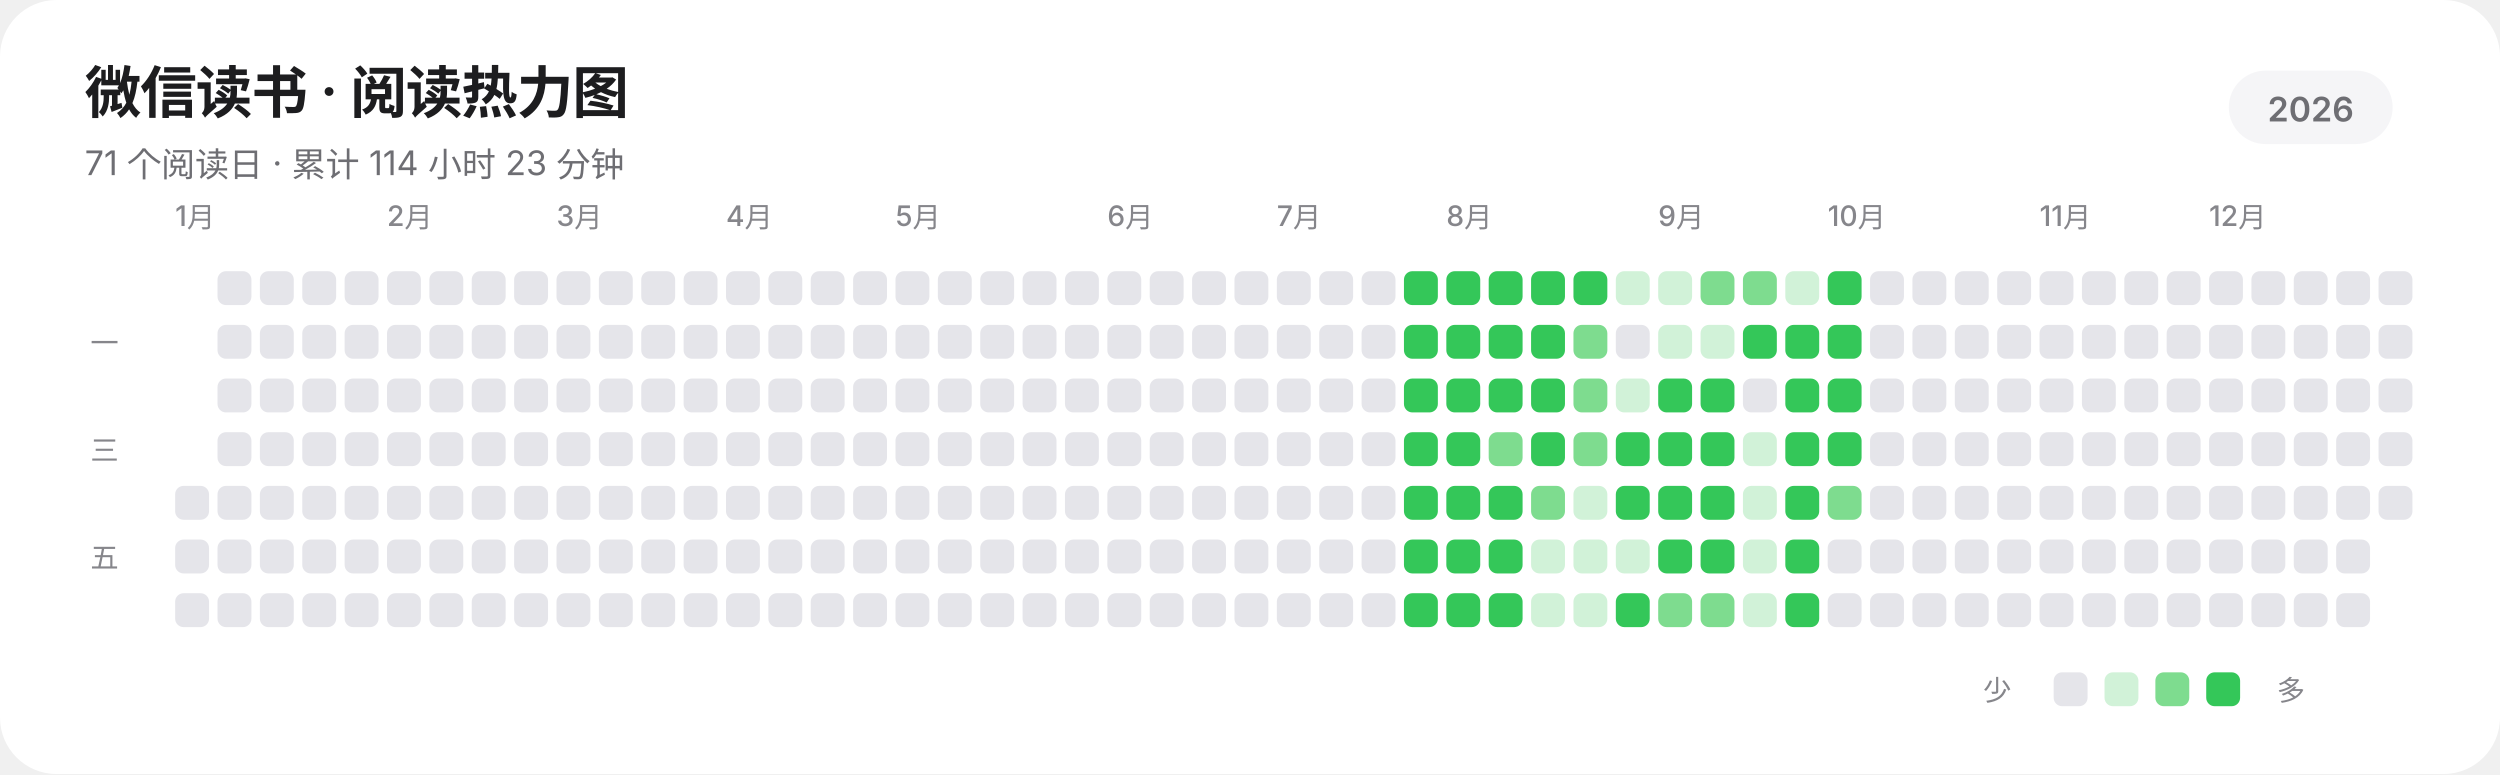
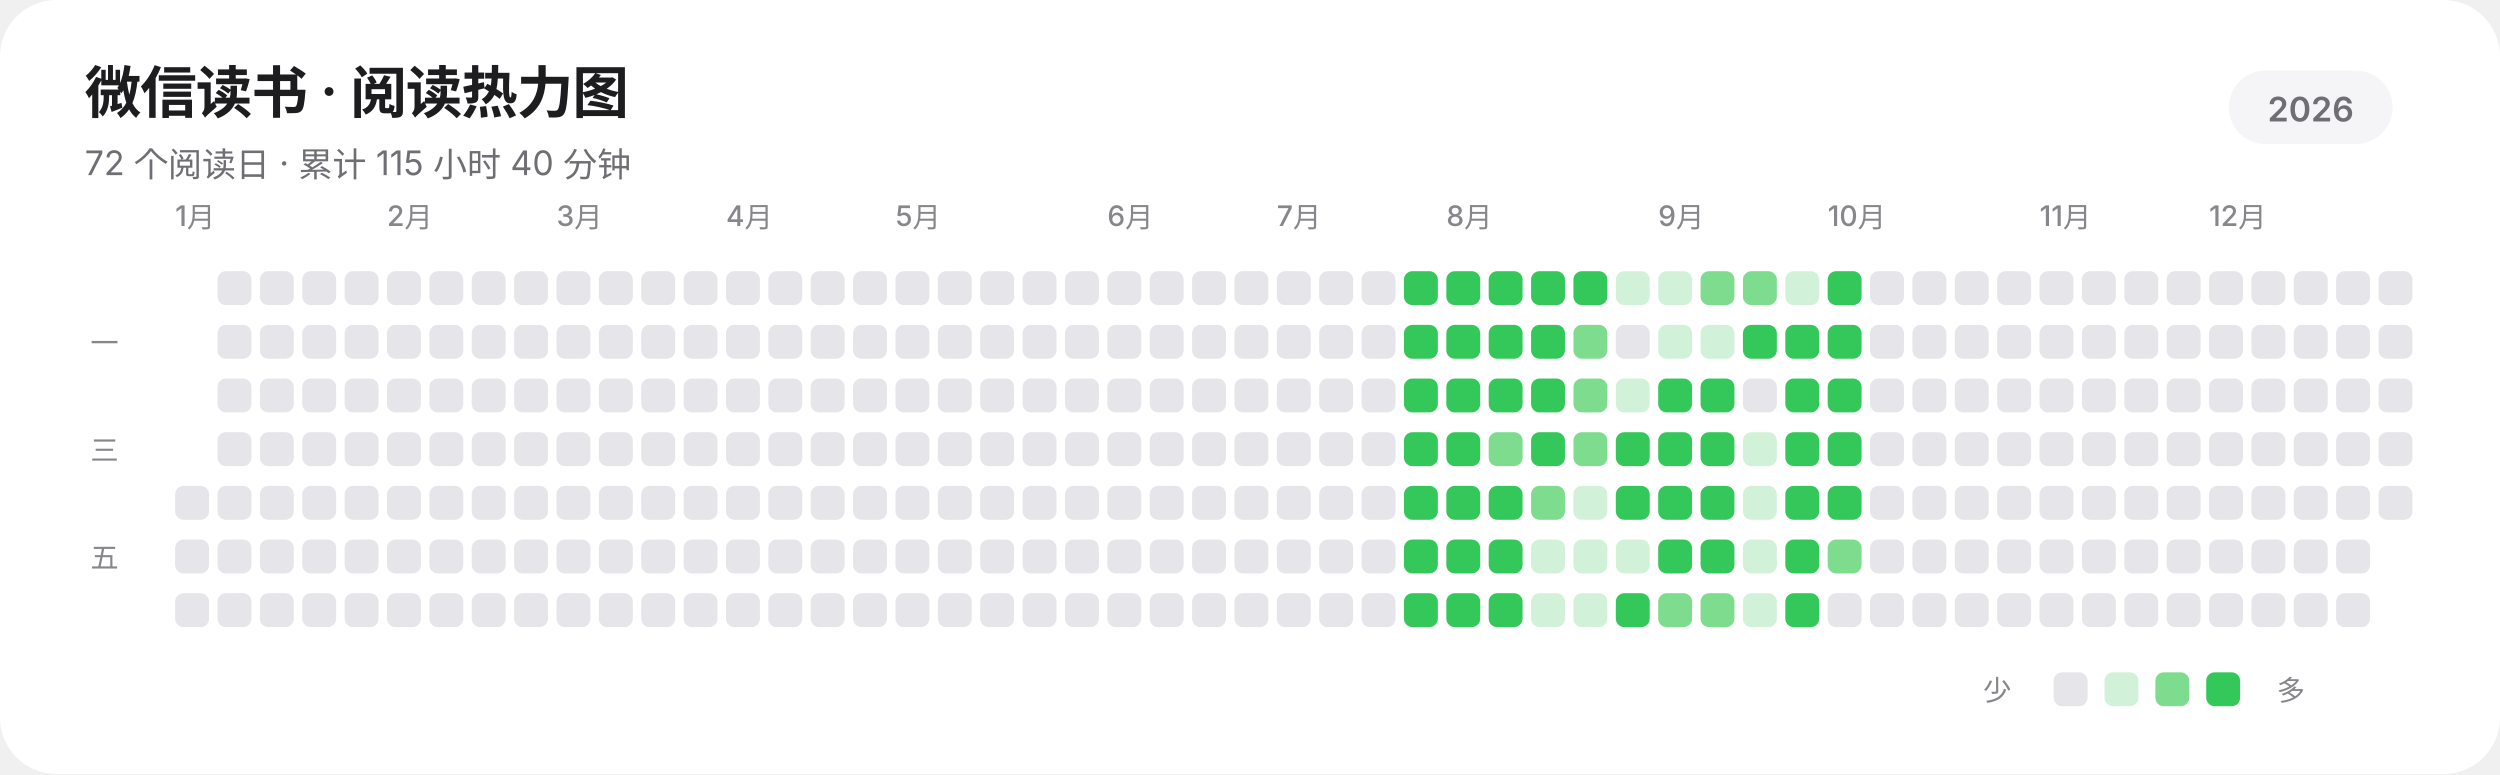
<svg xmlns="http://www.w3.org/2000/svg" width="885" height="274" viewBox="0 0 885 274" role="img" aria-labelledby="title description" shape-rendering="geometricPrecision" text-rendering="geometricPrecision">
  <rect width="885" height="274" rx="20" fill="#FFFFFF" />
  <g fill="#1D1D1F" font-family="-apple-system,BlinkMacSystemFont,'SF Pro Display','SF Pro Text','Helvetica Neue','Noto Sans SC',sans-serif">
    <text x="30" y="40" font-size="20" font-weight="600" letter-spacing="-0.35">微信读书 · 阅读热力图</text>
-     <text x="30" y="62" font-size="12" fill="#6E6E73">71 个阅读日 · 累计 114 小时 23 分钟</text>
+     <text x="30" y="62" font-size="12" fill="#6E6E73">72 个阅读日 · 累计 115 小时 40 分钟</text>
    <rect x="789" y="25" width="58" height="26" rx="13" fill="#F5F5F7" />
    <text x="818" y="43" text-anchor="middle" font-size="12" font-weight="600" fill="#6E6E73">2026</text>
    <g font-size="10" font-weight="500" fill="#86868B">
      <text x="62" y="80">1月</text>
      <text x="137" y="80">2月</text>
      <text x="197" y="80">3月</text>
      <text x="257" y="80">4月</text>
      <text x="317" y="80">5月</text>
      <text x="392" y="80">6月</text>
      <text x="452" y="80">7月</text>
      <text x="512" y="80">8月</text>
      <text x="587" y="80">9月</text>
      <text x="647" y="80">10月</text>
      <text x="722" y="80">11月</text>
      <text x="782" y="80">12月</text>
    </g>
    <g font-size="10" font-weight="500" fill="#86868B">
      <text x="32" y="125">一</text>
      <text x="32" y="163">三</text>
      <text x="32" y="201">五</text>
    </g>
  </g>
  <g>
    <rect x="62" y="172" width="12" height="12" rx="3" fill="#E5E5EA" />
    <rect x="62" y="191" width="12" height="12" rx="3" fill="#E5E5EA" />
    <rect x="62" y="210" width="12" height="12" rx="3" fill="#E5E5EA" />
    <rect x="77" y="96" width="12" height="12" rx="3" fill="#E5E5EA" />
    <rect x="77" y="115" width="12" height="12" rx="3" fill="#E5E5EA" />
    <rect x="77" y="134" width="12" height="12" rx="3" fill="#E5E5EA" />
    <rect x="77" y="153" width="12" height="12" rx="3" fill="#E5E5EA" />
    <rect x="77" y="172" width="12" height="12" rx="3" fill="#E5E5EA" />
    <rect x="77" y="191" width="12" height="12" rx="3" fill="#E5E5EA" />
    <rect x="77" y="210" width="12" height="12" rx="3" fill="#E5E5EA" />
    <rect x="92" y="96" width="12" height="12" rx="3" fill="#E5E5EA" />
    <rect x="92" y="115" width="12" height="12" rx="3" fill="#E5E5EA" />
    <rect x="92" y="134" width="12" height="12" rx="3" fill="#E5E5EA" />
    <rect x="92" y="153" width="12" height="12" rx="3" fill="#E5E5EA" />
    <rect x="92" y="172" width="12" height="12" rx="3" fill="#E5E5EA" />
    <rect x="92" y="191" width="12" height="12" rx="3" fill="#E5E5EA" />
    <rect x="92" y="210" width="12" height="12" rx="3" fill="#E5E5EA" />
    <rect x="107" y="96" width="12" height="12" rx="3" fill="#E5E5EA" />
    <rect x="107" y="115" width="12" height="12" rx="3" fill="#E5E5EA" />
    <rect x="107" y="134" width="12" height="12" rx="3" fill="#E5E5EA" />
    <rect x="107" y="153" width="12" height="12" rx="3" fill="#E5E5EA" />
    <rect x="107" y="172" width="12" height="12" rx="3" fill="#E5E5EA" />
    <rect x="107" y="191" width="12" height="12" rx="3" fill="#E5E5EA" />
    <rect x="107" y="210" width="12" height="12" rx="3" fill="#E5E5EA" />
    <rect x="122" y="96" width="12" height="12" rx="3" fill="#E5E5EA" />
    <rect x="122" y="115" width="12" height="12" rx="3" fill="#E5E5EA" />
    <rect x="122" y="134" width="12" height="12" rx="3" fill="#E5E5EA" />
    <rect x="122" y="153" width="12" height="12" rx="3" fill="#E5E5EA" />
    <rect x="122" y="172" width="12" height="12" rx="3" fill="#E5E5EA" />
    <rect x="122" y="191" width="12" height="12" rx="3" fill="#E5E5EA" />
    <rect x="122" y="210" width="12" height="12" rx="3" fill="#E5E5EA" />
    <rect x="137" y="96" width="12" height="12" rx="3" fill="#E5E5EA" />
    <rect x="137" y="115" width="12" height="12" rx="3" fill="#E5E5EA" />
    <rect x="137" y="134" width="12" height="12" rx="3" fill="#E5E5EA" />
    <rect x="137" y="153" width="12" height="12" rx="3" fill="#E5E5EA" />
    <rect x="137" y="172" width="12" height="12" rx="3" fill="#E5E5EA" />
    <rect x="137" y="191" width="12" height="12" rx="3" fill="#E5E5EA" />
    <rect x="137" y="210" width="12" height="12" rx="3" fill="#E5E5EA" />
    <rect x="152" y="96" width="12" height="12" rx="3" fill="#E5E5EA" />
    <rect x="152" y="115" width="12" height="12" rx="3" fill="#E5E5EA" />
    <rect x="152" y="134" width="12" height="12" rx="3" fill="#E5E5EA" />
    <rect x="152" y="153" width="12" height="12" rx="3" fill="#E5E5EA" />
    <rect x="152" y="172" width="12" height="12" rx="3" fill="#E5E5EA" />
    <rect x="152" y="191" width="12" height="12" rx="3" fill="#E5E5EA" />
    <rect x="152" y="210" width="12" height="12" rx="3" fill="#E5E5EA" />
    <rect x="167" y="96" width="12" height="12" rx="3" fill="#E5E5EA" />
    <rect x="167" y="115" width="12" height="12" rx="3" fill="#E5E5EA" />
    <rect x="167" y="134" width="12" height="12" rx="3" fill="#E5E5EA" />
    <rect x="167" y="153" width="12" height="12" rx="3" fill="#E5E5EA" />
    <rect x="167" y="172" width="12" height="12" rx="3" fill="#E5E5EA" />
    <rect x="167" y="191" width="12" height="12" rx="3" fill="#E5E5EA" />
    <rect x="167" y="210" width="12" height="12" rx="3" fill="#E5E5EA" />
    <rect x="182" y="96" width="12" height="12" rx="3" fill="#E5E5EA" />
    <rect x="182" y="115" width="12" height="12" rx="3" fill="#E5E5EA" />
    <rect x="182" y="134" width="12" height="12" rx="3" fill="#E5E5EA" />
    <rect x="182" y="153" width="12" height="12" rx="3" fill="#E5E5EA" />
    <rect x="182" y="172" width="12" height="12" rx="3" fill="#E5E5EA" />
    <rect x="182" y="191" width="12" height="12" rx="3" fill="#E5E5EA" />
    <rect x="182" y="210" width="12" height="12" rx="3" fill="#E5E5EA" />
    <rect x="197" y="96" width="12" height="12" rx="3" fill="#E5E5EA" />
    <rect x="197" y="115" width="12" height="12" rx="3" fill="#E5E5EA" />
    <rect x="197" y="134" width="12" height="12" rx="3" fill="#E5E5EA" />
    <rect x="197" y="153" width="12" height="12" rx="3" fill="#E5E5EA" />
    <rect x="197" y="172" width="12" height="12" rx="3" fill="#E5E5EA" />
    <rect x="197" y="191" width="12" height="12" rx="3" fill="#E5E5EA" />
    <rect x="197" y="210" width="12" height="12" rx="3" fill="#E5E5EA" />
    <rect x="212" y="96" width="12" height="12" rx="3" fill="#E5E5EA" />
    <rect x="212" y="115" width="12" height="12" rx="3" fill="#E5E5EA" />
    <rect x="212" y="134" width="12" height="12" rx="3" fill="#E5E5EA" />
    <rect x="212" y="153" width="12" height="12" rx="3" fill="#E5E5EA" />
    <rect x="212" y="172" width="12" height="12" rx="3" fill="#E5E5EA" />
    <rect x="212" y="191" width="12" height="12" rx="3" fill="#E5E5EA" />
    <rect x="212" y="210" width="12" height="12" rx="3" fill="#E5E5EA" />
    <rect x="227" y="96" width="12" height="12" rx="3" fill="#E5E5EA" />
    <rect x="227" y="115" width="12" height="12" rx="3" fill="#E5E5EA" />
    <rect x="227" y="134" width="12" height="12" rx="3" fill="#E5E5EA" />
    <rect x="227" y="153" width="12" height="12" rx="3" fill="#E5E5EA" />
    <rect x="227" y="172" width="12" height="12" rx="3" fill="#E5E5EA" />
    <rect x="227" y="191" width="12" height="12" rx="3" fill="#E5E5EA" />
    <rect x="227" y="210" width="12" height="12" rx="3" fill="#E5E5EA" />
    <rect x="242" y="96" width="12" height="12" rx="3" fill="#E5E5EA" />
    <rect x="242" y="115" width="12" height="12" rx="3" fill="#E5E5EA" />
    <rect x="242" y="134" width="12" height="12" rx="3" fill="#E5E5EA" />
    <rect x="242" y="153" width="12" height="12" rx="3" fill="#E5E5EA" />
    <rect x="242" y="172" width="12" height="12" rx="3" fill="#E5E5EA" />
    <rect x="242" y="191" width="12" height="12" rx="3" fill="#E5E5EA" />
    <rect x="242" y="210" width="12" height="12" rx="3" fill="#E5E5EA" />
    <rect x="257" y="96" width="12" height="12" rx="3" fill="#E5E5EA" />
    <rect x="257" y="115" width="12" height="12" rx="3" fill="#E5E5EA" />
    <rect x="257" y="134" width="12" height="12" rx="3" fill="#E5E5EA" />
    <rect x="257" y="153" width="12" height="12" rx="3" fill="#E5E5EA" />
    <rect x="257" y="172" width="12" height="12" rx="3" fill="#E5E5EA" />
    <rect x="257" y="191" width="12" height="12" rx="3" fill="#E5E5EA" />
    <rect x="257" y="210" width="12" height="12" rx="3" fill="#E5E5EA" />
    <rect x="272" y="96" width="12" height="12" rx="3" fill="#E5E5EA" />
    <rect x="272" y="115" width="12" height="12" rx="3" fill="#E5E5EA" />
    <rect x="272" y="134" width="12" height="12" rx="3" fill="#E5E5EA" />
    <rect x="272" y="153" width="12" height="12" rx="3" fill="#E5E5EA" />
    <rect x="272" y="172" width="12" height="12" rx="3" fill="#E5E5EA" />
    <rect x="272" y="191" width="12" height="12" rx="3" fill="#E5E5EA" />
    <rect x="272" y="210" width="12" height="12" rx="3" fill="#E5E5EA" />
    <rect x="287" y="96" width="12" height="12" rx="3" fill="#E5E5EA" />
    <rect x="287" y="115" width="12" height="12" rx="3" fill="#E5E5EA" />
    <rect x="287" y="134" width="12" height="12" rx="3" fill="#E5E5EA" />
    <rect x="287" y="153" width="12" height="12" rx="3" fill="#E5E5EA" />
    <rect x="287" y="172" width="12" height="12" rx="3" fill="#E5E5EA" />
    <rect x="287" y="191" width="12" height="12" rx="3" fill="#E5E5EA" />
    <rect x="287" y="210" width="12" height="12" rx="3" fill="#E5E5EA" />
    <rect x="302" y="96" width="12" height="12" rx="3" fill="#E5E5EA" />
    <rect x="302" y="115" width="12" height="12" rx="3" fill="#E5E5EA" />
    <rect x="302" y="134" width="12" height="12" rx="3" fill="#E5E5EA" />
    <rect x="302" y="153" width="12" height="12" rx="3" fill="#E5E5EA" />
    <rect x="302" y="172" width="12" height="12" rx="3" fill="#E5E5EA" />
    <rect x="302" y="191" width="12" height="12" rx="3" fill="#E5E5EA" />
    <rect x="302" y="210" width="12" height="12" rx="3" fill="#E5E5EA" />
    <rect x="317" y="96" width="12" height="12" rx="3" fill="#E5E5EA" />
    <rect x="317" y="115" width="12" height="12" rx="3" fill="#E5E5EA" />
    <rect x="317" y="134" width="12" height="12" rx="3" fill="#E5E5EA" />
    <rect x="317" y="153" width="12" height="12" rx="3" fill="#E5E5EA" />
    <rect x="317" y="172" width="12" height="12" rx="3" fill="#E5E5EA" />
    <rect x="317" y="191" width="12" height="12" rx="3" fill="#E5E5EA" />
    <rect x="317" y="210" width="12" height="12" rx="3" fill="#E5E5EA" />
    <rect x="332" y="96" width="12" height="12" rx="3" fill="#E5E5EA" />
    <rect x="332" y="115" width="12" height="12" rx="3" fill="#E5E5EA" />
    <rect x="332" y="134" width="12" height="12" rx="3" fill="#E5E5EA" />
    <rect x="332" y="153" width="12" height="12" rx="3" fill="#E5E5EA" />
    <rect x="332" y="172" width="12" height="12" rx="3" fill="#E5E5EA" />
    <rect x="332" y="191" width="12" height="12" rx="3" fill="#E5E5EA" />
    <rect x="332" y="210" width="12" height="12" rx="3" fill="#E5E5EA" />
    <rect x="347" y="96" width="12" height="12" rx="3" fill="#E5E5EA" />
    <rect x="347" y="115" width="12" height="12" rx="3" fill="#E5E5EA" />
    <rect x="347" y="134" width="12" height="12" rx="3" fill="#E5E5EA" />
    <rect x="347" y="153" width="12" height="12" rx="3" fill="#E5E5EA" />
    <rect x="347" y="172" width="12" height="12" rx="3" fill="#E5E5EA" />
    <rect x="347" y="191" width="12" height="12" rx="3" fill="#E5E5EA" />
    <rect x="347" y="210" width="12" height="12" rx="3" fill="#E5E5EA" />
    <rect x="362" y="96" width="12" height="12" rx="3" fill="#E5E5EA" />
    <rect x="362" y="115" width="12" height="12" rx="3" fill="#E5E5EA" />
    <rect x="362" y="134" width="12" height="12" rx="3" fill="#E5E5EA" />
    <rect x="362" y="153" width="12" height="12" rx="3" fill="#E5E5EA" />
    <rect x="362" y="172" width="12" height="12" rx="3" fill="#E5E5EA" />
    <rect x="362" y="191" width="12" height="12" rx="3" fill="#E5E5EA" />
    <rect x="362" y="210" width="12" height="12" rx="3" fill="#E5E5EA" />
    <rect x="377" y="96" width="12" height="12" rx="3" fill="#E5E5EA" />
    <rect x="377" y="115" width="12" height="12" rx="3" fill="#E5E5EA" />
    <rect x="377" y="134" width="12" height="12" rx="3" fill="#E5E5EA" />
    <rect x="377" y="153" width="12" height="12" rx="3" fill="#E5E5EA" />
    <rect x="377" y="172" width="12" height="12" rx="3" fill="#E5E5EA" />
    <rect x="377" y="191" width="12" height="12" rx="3" fill="#E5E5EA" />
    <rect x="377" y="210" width="12" height="12" rx="3" fill="#E5E5EA" />
    <rect x="392" y="96" width="12" height="12" rx="3" fill="#E5E5EA" />
    <rect x="392" y="115" width="12" height="12" rx="3" fill="#E5E5EA" />
    <rect x="392" y="134" width="12" height="12" rx="3" fill="#E5E5EA" />
    <rect x="392" y="153" width="12" height="12" rx="3" fill="#E5E5EA" />
    <rect x="392" y="172" width="12" height="12" rx="3" fill="#E5E5EA" />
    <rect x="392" y="191" width="12" height="12" rx="3" fill="#E5E5EA" />
    <rect x="392" y="210" width="12" height="12" rx="3" fill="#E5E5EA" />
    <rect x="407" y="96" width="12" height="12" rx="3" fill="#E5E5EA" />
    <rect x="407" y="115" width="12" height="12" rx="3" fill="#E5E5EA" />
    <rect x="407" y="134" width="12" height="12" rx="3" fill="#E5E5EA" />
    <rect x="407" y="153" width="12" height="12" rx="3" fill="#E5E5EA" />
    <rect x="407" y="172" width="12" height="12" rx="3" fill="#E5E5EA" />
    <rect x="407" y="191" width="12" height="12" rx="3" fill="#E5E5EA" />
    <rect x="407" y="210" width="12" height="12" rx="3" fill="#E5E5EA" />
    <rect x="422" y="96" width="12" height="12" rx="3" fill="#E5E5EA" />
    <rect x="422" y="115" width="12" height="12" rx="3" fill="#E5E5EA" />
    <rect x="422" y="134" width="12" height="12" rx="3" fill="#E5E5EA" />
    <rect x="422" y="153" width="12" height="12" rx="3" fill="#E5E5EA" />
    <rect x="422" y="172" width="12" height="12" rx="3" fill="#E5E5EA" />
    <rect x="422" y="191" width="12" height="12" rx="3" fill="#E5E5EA" />
    <rect x="422" y="210" width="12" height="12" rx="3" fill="#E5E5EA" />
    <rect x="437" y="96" width="12" height="12" rx="3" fill="#E5E5EA" />
    <rect x="437" y="115" width="12" height="12" rx="3" fill="#E5E5EA" />
    <rect x="437" y="134" width="12" height="12" rx="3" fill="#E5E5EA" />
    <rect x="437" y="153" width="12" height="12" rx="3" fill="#E5E5EA" />
    <rect x="437" y="172" width="12" height="12" rx="3" fill="#E5E5EA" />
    <rect x="437" y="191" width="12" height="12" rx="3" fill="#E5E5EA" />
    <rect x="437" y="210" width="12" height="12" rx="3" fill="#E5E5EA" />
    <rect x="452" y="96" width="12" height="12" rx="3" fill="#E5E5EA" />
    <rect x="452" y="115" width="12" height="12" rx="3" fill="#E5E5EA" />
    <rect x="452" y="134" width="12" height="12" rx="3" fill="#E5E5EA" />
    <rect x="452" y="153" width="12" height="12" rx="3" fill="#E5E5EA" />
    <rect x="452" y="172" width="12" height="12" rx="3" fill="#E5E5EA" />
    <rect x="452" y="191" width="12" height="12" rx="3" fill="#E5E5EA" />
    <rect x="452" y="210" width="12" height="12" rx="3" fill="#E5E5EA" />
    <rect x="467" y="96" width="12" height="12" rx="3" fill="#E5E5EA" />
    <rect x="467" y="115" width="12" height="12" rx="3" fill="#E5E5EA" />
    <rect x="467" y="134" width="12" height="12" rx="3" fill="#E5E5EA" />
    <rect x="467" y="153" width="12" height="12" rx="3" fill="#E5E5EA" />
    <rect x="467" y="172" width="12" height="12" rx="3" fill="#E5E5EA" />
    <rect x="467" y="191" width="12" height="12" rx="3" fill="#E5E5EA" />
    <rect x="467" y="210" width="12" height="12" rx="3" fill="#E5E5EA" />
    <rect x="482" y="96" width="12" height="12" rx="3" fill="#E5E5EA" />
    <rect x="482" y="115" width="12" height="12" rx="3" fill="#E5E5EA" />
    <rect x="482" y="134" width="12" height="12" rx="3" fill="#E5E5EA" />
    <rect x="482" y="153" width="12" height="12" rx="3" fill="#E5E5EA" />
    <rect x="482" y="172" width="12" height="12" rx="3" fill="#E5E5EA" />
    <rect x="482" y="191" width="12" height="12" rx="3" fill="#E5E5EA" />
    <rect x="482" y="210" width="12" height="12" rx="3" fill="#E5E5EA" />
    <rect x="497" y="96" width="12" height="12" rx="3" fill="#34C759" />
    <rect x="497" y="115" width="12" height="12" rx="3" fill="#34C759" />
    <rect x="497" y="134" width="12" height="12" rx="3" fill="#34C759" />
    <rect x="497" y="153" width="12" height="12" rx="3" fill="#34C759" />
    <rect x="497" y="172" width="12" height="12" rx="3" fill="#34C759" />
    <rect x="497" y="191" width="12" height="12" rx="3" fill="#34C759" />
    <rect x="497" y="210" width="12" height="12" rx="3" fill="#34C759" />
    <rect x="512" y="96" width="12" height="12" rx="3" fill="#34C759" />
    <rect x="512" y="115" width="12" height="12" rx="3" fill="#34C759" />
    <rect x="512" y="134" width="12" height="12" rx="3" fill="#34C759" />
    <rect x="512" y="153" width="12" height="12" rx="3" fill="#34C759" />
    <rect x="512" y="172" width="12" height="12" rx="3" fill="#34C759" />
    <rect x="512" y="191" width="12" height="12" rx="3" fill="#34C759" />
    <rect x="512" y="210" width="12" height="12" rx="3" fill="#34C759" />
    <rect x="527" y="96" width="12" height="12" rx="3" fill="#34C759" />
    <rect x="527" y="115" width="12" height="12" rx="3" fill="#34C759" />
    <rect x="527" y="134" width="12" height="12" rx="3" fill="#34C759" />
    <rect x="527" y="153" width="12" height="12" rx="3" fill="#7EDC8F" />
    <rect x="527" y="172" width="12" height="12" rx="3" fill="#34C759" />
    <rect x="527" y="191" width="12" height="12" rx="3" fill="#34C759" />
    <rect x="527" y="210" width="12" height="12" rx="3" fill="#34C759" />
    <rect x="542" y="96" width="12" height="12" rx="3" fill="#34C759" />
    <rect x="542" y="115" width="12" height="12" rx="3" fill="#34C759" />
    <rect x="542" y="134" width="12" height="12" rx="3" fill="#34C759" />
    <rect x="542" y="153" width="12" height="12" rx="3" fill="#34C759" />
    <rect x="542" y="172" width="12" height="12" rx="3" fill="#7EDC8F" />
    <rect x="542" y="191" width="12" height="12" rx="3" fill="#D1F2D8" />
    <rect x="542" y="210" width="12" height="12" rx="3" fill="#D1F2D8" />
    <rect x="557" y="96" width="12" height="12" rx="3" fill="#34C759" />
    <rect x="557" y="115" width="12" height="12" rx="3" fill="#7EDC8F" />
    <rect x="557" y="134" width="12" height="12" rx="3" fill="#7EDC8F" />
    <rect x="557" y="153" width="12" height="12" rx="3" fill="#7EDC8F" />
    <rect x="557" y="172" width="12" height="12" rx="3" fill="#D1F2D8" />
    <rect x="557" y="191" width="12" height="12" rx="3" fill="#D1F2D8" />
    <rect x="557" y="210" width="12" height="12" rx="3" fill="#D1F2D8" />
    <rect x="572" y="96" width="12" height="12" rx="3" fill="#D1F2D8" />
    <rect x="572" y="115" width="12" height="12" rx="3" fill="#E5E5EA" />
    <rect x="572" y="134" width="12" height="12" rx="3" fill="#D1F2D8" />
    <rect x="572" y="153" width="12" height="12" rx="3" fill="#34C759" />
    <rect x="572" y="172" width="12" height="12" rx="3" fill="#34C759" />
    <rect x="572" y="191" width="12" height="12" rx="3" fill="#D1F2D8" />
    <rect x="572" y="210" width="12" height="12" rx="3" fill="#34C759" />
    <rect x="587" y="96" width="12" height="12" rx="3" fill="#D1F2D8" />
    <rect x="587" y="115" width="12" height="12" rx="3" fill="#D1F2D8" />
    <rect x="587" y="134" width="12" height="12" rx="3" fill="#34C759" />
    <rect x="587" y="153" width="12" height="12" rx="3" fill="#34C759" />
    <rect x="587" y="172" width="12" height="12" rx="3" fill="#34C759" />
    <rect x="587" y="191" width="12" height="12" rx="3" fill="#34C759" />
    <rect x="587" y="210" width="12" height="12" rx="3" fill="#7EDC8F" />
    <rect x="602" y="96" width="12" height="12" rx="3" fill="#7EDC8F" />
    <rect x="602" y="115" width="12" height="12" rx="3" fill="#D1F2D8" />
    <rect x="602" y="134" width="12" height="12" rx="3" fill="#34C759" />
    <rect x="602" y="153" width="12" height="12" rx="3" fill="#34C759" />
    <rect x="602" y="172" width="12" height="12" rx="3" fill="#34C759" />
    <rect x="602" y="191" width="12" height="12" rx="3" fill="#34C759" />
    <rect x="602" y="210" width="12" height="12" rx="3" fill="#7EDC8F" />
    <rect x="617" y="96" width="12" height="12" rx="3" fill="#7EDC8F" />
    <rect x="617" y="115" width="12" height="12" rx="3" fill="#34C759" />
    <rect x="617" y="134" width="12" height="12" rx="3" fill="#E5E5EA" />
    <rect x="617" y="153" width="12" height="12" rx="3" fill="#D1F2D8" />
    <rect x="617" y="172" width="12" height="12" rx="3" fill="#D1F2D8" />
    <rect x="617" y="191" width="12" height="12" rx="3" fill="#D1F2D8" />
    <rect x="617" y="210" width="12" height="12" rx="3" fill="#D1F2D8" />
    <rect x="632" y="96" width="12" height="12" rx="3" fill="#D1F2D8" />
    <rect x="632" y="115" width="12" height="12" rx="3" fill="#34C759" />
    <rect x="632" y="134" width="12" height="12" rx="3" fill="#34C759" />
    <rect x="632" y="153" width="12" height="12" rx="3" fill="#34C759" />
    <rect x="632" y="172" width="12" height="12" rx="3" fill="#34C759" />
    <rect x="632" y="191" width="12" height="12" rx="3" fill="#34C759" />
    <rect x="632" y="210" width="12" height="12" rx="3" fill="#34C759" />
    <rect x="647" y="96" width="12" height="12" rx="3" fill="#34C759" />
    <rect x="647" y="115" width="12" height="12" rx="3" fill="#34C759" />
    <rect x="647" y="134" width="12" height="12" rx="3" fill="#34C759" />
    <rect x="647" y="153" width="12" height="12" rx="3" fill="#34C759" />
-     <rect x="647" y="172" width="12" height="12" rx="3" fill="#7EDC8F" />
-     <rect x="647" y="191" width="12" height="12" rx="3" fill="#E5E5EA" />
+     <rect x="647" y="172" width="12" height="12" rx="3" fill="#34C759" />
+     <rect x="647" y="191" width="12" height="12" rx="3" fill="#7EDC8F" />
    <rect x="647" y="210" width="12" height="12" rx="3" fill="#E5E5EA" />
    <rect x="662" y="96" width="12" height="12" rx="3" fill="#E5E5EA" />
    <rect x="662" y="115" width="12" height="12" rx="3" fill="#E5E5EA" />
    <rect x="662" y="134" width="12" height="12" rx="3" fill="#E5E5EA" />
    <rect x="662" y="153" width="12" height="12" rx="3" fill="#E5E5EA" />
    <rect x="662" y="172" width="12" height="12" rx="3" fill="#E5E5EA" />
    <rect x="662" y="191" width="12" height="12" rx="3" fill="#E5E5EA" />
    <rect x="662" y="210" width="12" height="12" rx="3" fill="#E5E5EA" />
    <rect x="677" y="96" width="12" height="12" rx="3" fill="#E5E5EA" />
    <rect x="677" y="115" width="12" height="12" rx="3" fill="#E5E5EA" />
    <rect x="677" y="134" width="12" height="12" rx="3" fill="#E5E5EA" />
    <rect x="677" y="153" width="12" height="12" rx="3" fill="#E5E5EA" />
    <rect x="677" y="172" width="12" height="12" rx="3" fill="#E5E5EA" />
    <rect x="677" y="191" width="12" height="12" rx="3" fill="#E5E5EA" />
    <rect x="677" y="210" width="12" height="12" rx="3" fill="#E5E5EA" />
    <rect x="692" y="96" width="12" height="12" rx="3" fill="#E5E5EA" />
    <rect x="692" y="115" width="12" height="12" rx="3" fill="#E5E5EA" />
    <rect x="692" y="134" width="12" height="12" rx="3" fill="#E5E5EA" />
    <rect x="692" y="153" width="12" height="12" rx="3" fill="#E5E5EA" />
    <rect x="692" y="172" width="12" height="12" rx="3" fill="#E5E5EA" />
    <rect x="692" y="191" width="12" height="12" rx="3" fill="#E5E5EA" />
    <rect x="692" y="210" width="12" height="12" rx="3" fill="#E5E5EA" />
    <rect x="707" y="96" width="12" height="12" rx="3" fill="#E5E5EA" />
    <rect x="707" y="115" width="12" height="12" rx="3" fill="#E5E5EA" />
    <rect x="707" y="134" width="12" height="12" rx="3" fill="#E5E5EA" />
    <rect x="707" y="153" width="12" height="12" rx="3" fill="#E5E5EA" />
    <rect x="707" y="172" width="12" height="12" rx="3" fill="#E5E5EA" />
    <rect x="707" y="191" width="12" height="12" rx="3" fill="#E5E5EA" />
    <rect x="707" y="210" width="12" height="12" rx="3" fill="#E5E5EA" />
    <rect x="722" y="96" width="12" height="12" rx="3" fill="#E5E5EA" />
    <rect x="722" y="115" width="12" height="12" rx="3" fill="#E5E5EA" />
    <rect x="722" y="134" width="12" height="12" rx="3" fill="#E5E5EA" />
    <rect x="722" y="153" width="12" height="12" rx="3" fill="#E5E5EA" />
    <rect x="722" y="172" width="12" height="12" rx="3" fill="#E5E5EA" />
    <rect x="722" y="191" width="12" height="12" rx="3" fill="#E5E5EA" />
    <rect x="722" y="210" width="12" height="12" rx="3" fill="#E5E5EA" />
    <rect x="737" y="96" width="12" height="12" rx="3" fill="#E5E5EA" />
    <rect x="737" y="115" width="12" height="12" rx="3" fill="#E5E5EA" />
    <rect x="737" y="134" width="12" height="12" rx="3" fill="#E5E5EA" />
    <rect x="737" y="153" width="12" height="12" rx="3" fill="#E5E5EA" />
    <rect x="737" y="172" width="12" height="12" rx="3" fill="#E5E5EA" />
    <rect x="737" y="191" width="12" height="12" rx="3" fill="#E5E5EA" />
    <rect x="737" y="210" width="12" height="12" rx="3" fill="#E5E5EA" />
    <rect x="752" y="96" width="12" height="12" rx="3" fill="#E5E5EA" />
    <rect x="752" y="115" width="12" height="12" rx="3" fill="#E5E5EA" />
    <rect x="752" y="134" width="12" height="12" rx="3" fill="#E5E5EA" />
    <rect x="752" y="153" width="12" height="12" rx="3" fill="#E5E5EA" />
    <rect x="752" y="172" width="12" height="12" rx="3" fill="#E5E5EA" />
    <rect x="752" y="191" width="12" height="12" rx="3" fill="#E5E5EA" />
    <rect x="752" y="210" width="12" height="12" rx="3" fill="#E5E5EA" />
    <rect x="767" y="96" width="12" height="12" rx="3" fill="#E5E5EA" />
    <rect x="767" y="115" width="12" height="12" rx="3" fill="#E5E5EA" />
    <rect x="767" y="134" width="12" height="12" rx="3" fill="#E5E5EA" />
    <rect x="767" y="153" width="12" height="12" rx="3" fill="#E5E5EA" />
    <rect x="767" y="172" width="12" height="12" rx="3" fill="#E5E5EA" />
    <rect x="767" y="191" width="12" height="12" rx="3" fill="#E5E5EA" />
    <rect x="767" y="210" width="12" height="12" rx="3" fill="#E5E5EA" />
    <rect x="782" y="96" width="12" height="12" rx="3" fill="#E5E5EA" />
    <rect x="782" y="115" width="12" height="12" rx="3" fill="#E5E5EA" />
    <rect x="782" y="134" width="12" height="12" rx="3" fill="#E5E5EA" />
    <rect x="782" y="153" width="12" height="12" rx="3" fill="#E5E5EA" />
    <rect x="782" y="172" width="12" height="12" rx="3" fill="#E5E5EA" />
    <rect x="782" y="191" width="12" height="12" rx="3" fill="#E5E5EA" />
    <rect x="782" y="210" width="12" height="12" rx="3" fill="#E5E5EA" />
    <rect x="797" y="96" width="12" height="12" rx="3" fill="#E5E5EA" />
    <rect x="797" y="115" width="12" height="12" rx="3" fill="#E5E5EA" />
    <rect x="797" y="134" width="12" height="12" rx="3" fill="#E5E5EA" />
    <rect x="797" y="153" width="12" height="12" rx="3" fill="#E5E5EA" />
    <rect x="797" y="172" width="12" height="12" rx="3" fill="#E5E5EA" />
    <rect x="797" y="191" width="12" height="12" rx="3" fill="#E5E5EA" />
    <rect x="797" y="210" width="12" height="12" rx="3" fill="#E5E5EA" />
    <rect x="812" y="96" width="12" height="12" rx="3" fill="#E5E5EA" />
    <rect x="812" y="115" width="12" height="12" rx="3" fill="#E5E5EA" />
    <rect x="812" y="134" width="12" height="12" rx="3" fill="#E5E5EA" />
    <rect x="812" y="153" width="12" height="12" rx="3" fill="#E5E5EA" />
    <rect x="812" y="172" width="12" height="12" rx="3" fill="#E5E5EA" />
    <rect x="812" y="191" width="12" height="12" rx="3" fill="#E5E5EA" />
    <rect x="812" y="210" width="12" height="12" rx="3" fill="#E5E5EA" />
    <rect x="827" y="96" width="12" height="12" rx="3" fill="#E5E5EA" />
    <rect x="827" y="115" width="12" height="12" rx="3" fill="#E5E5EA" />
    <rect x="827" y="134" width="12" height="12" rx="3" fill="#E5E5EA" />
    <rect x="827" y="153" width="12" height="12" rx="3" fill="#E5E5EA" />
    <rect x="827" y="172" width="12" height="12" rx="3" fill="#E5E5EA" />
    <rect x="827" y="191" width="12" height="12" rx="3" fill="#E5E5EA" />
    <rect x="827" y="210" width="12" height="12" rx="3" fill="#E5E5EA" />
    <rect x="842" y="96" width="12" height="12" rx="3" fill="#E5E5EA" />
    <rect x="842" y="115" width="12" height="12" rx="3" fill="#E5E5EA" />
    <rect x="842" y="134" width="12" height="12" rx="3" fill="#E5E5EA" />
    <rect x="842" y="153" width="12" height="12" rx="3" fill="#E5E5EA" />
    <rect x="842" y="172" width="12" height="12" rx="3" fill="#E5E5EA" />
  </g>
  <g fill="#86868B" font-family="-apple-system,BlinkMacSystemFont,'SF Pro Text','Helvetica Neue','Noto Sans SC',sans-serif" font-size="10" font-weight="500">
    <text x="702" y="248">少</text>
    <rect x="727" y="238" width="12" height="12" rx="3" fill="#E5E5EA" />
    <rect x="745" y="238" width="12" height="12" rx="3" fill="#D1F2D8" />
    <rect x="763" y="238" width="12" height="12" rx="3" fill="#7EDC8F" />
    <rect x="781" y="238" width="12" height="12" rx="3" fill="#34C759" />
    <text x="806" y="248">多</text>
  </g>
</svg>
